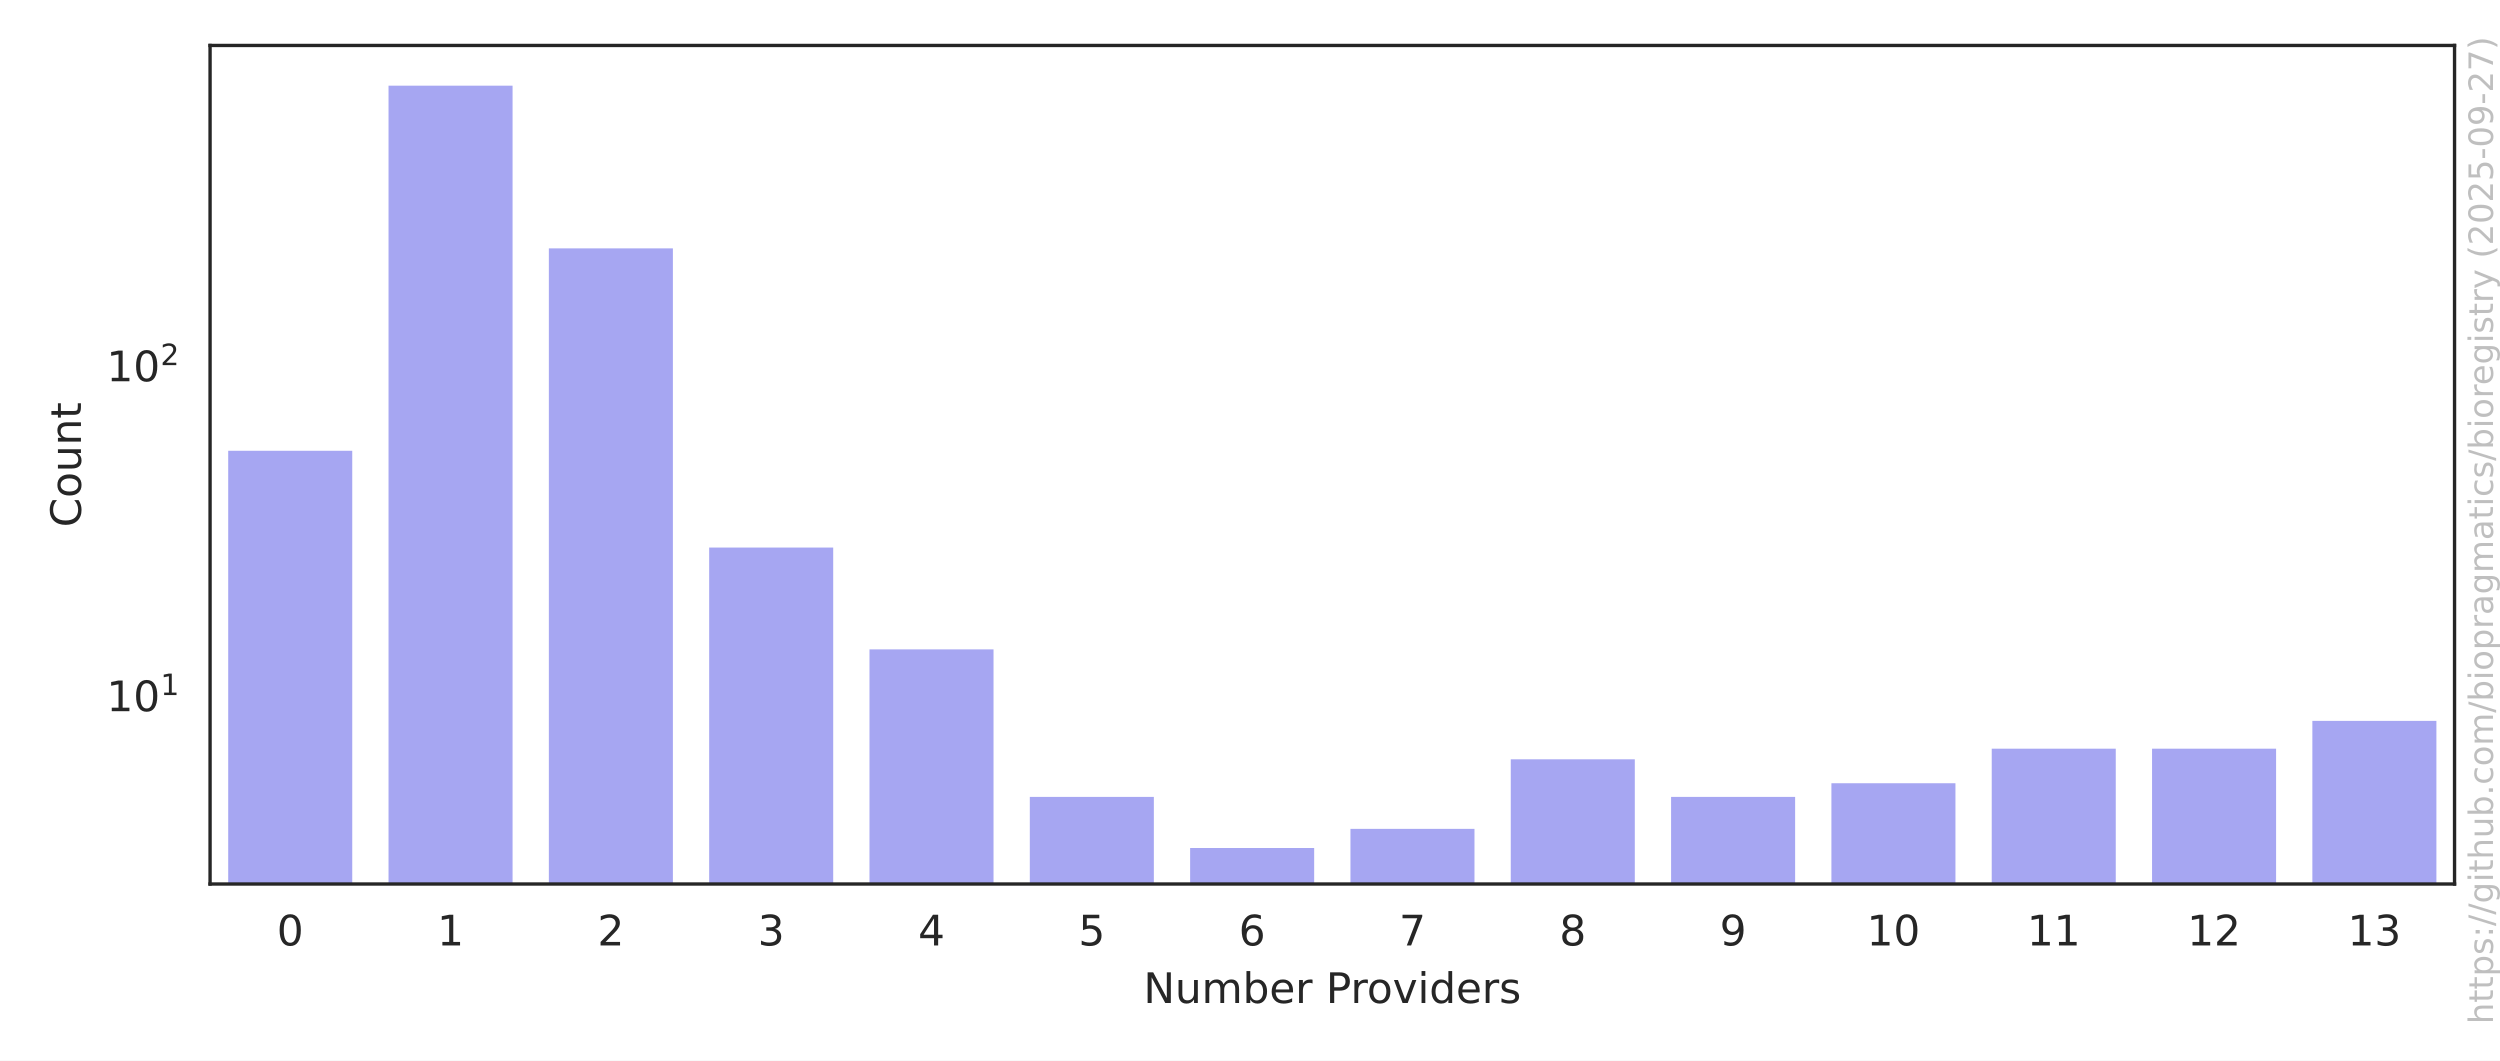
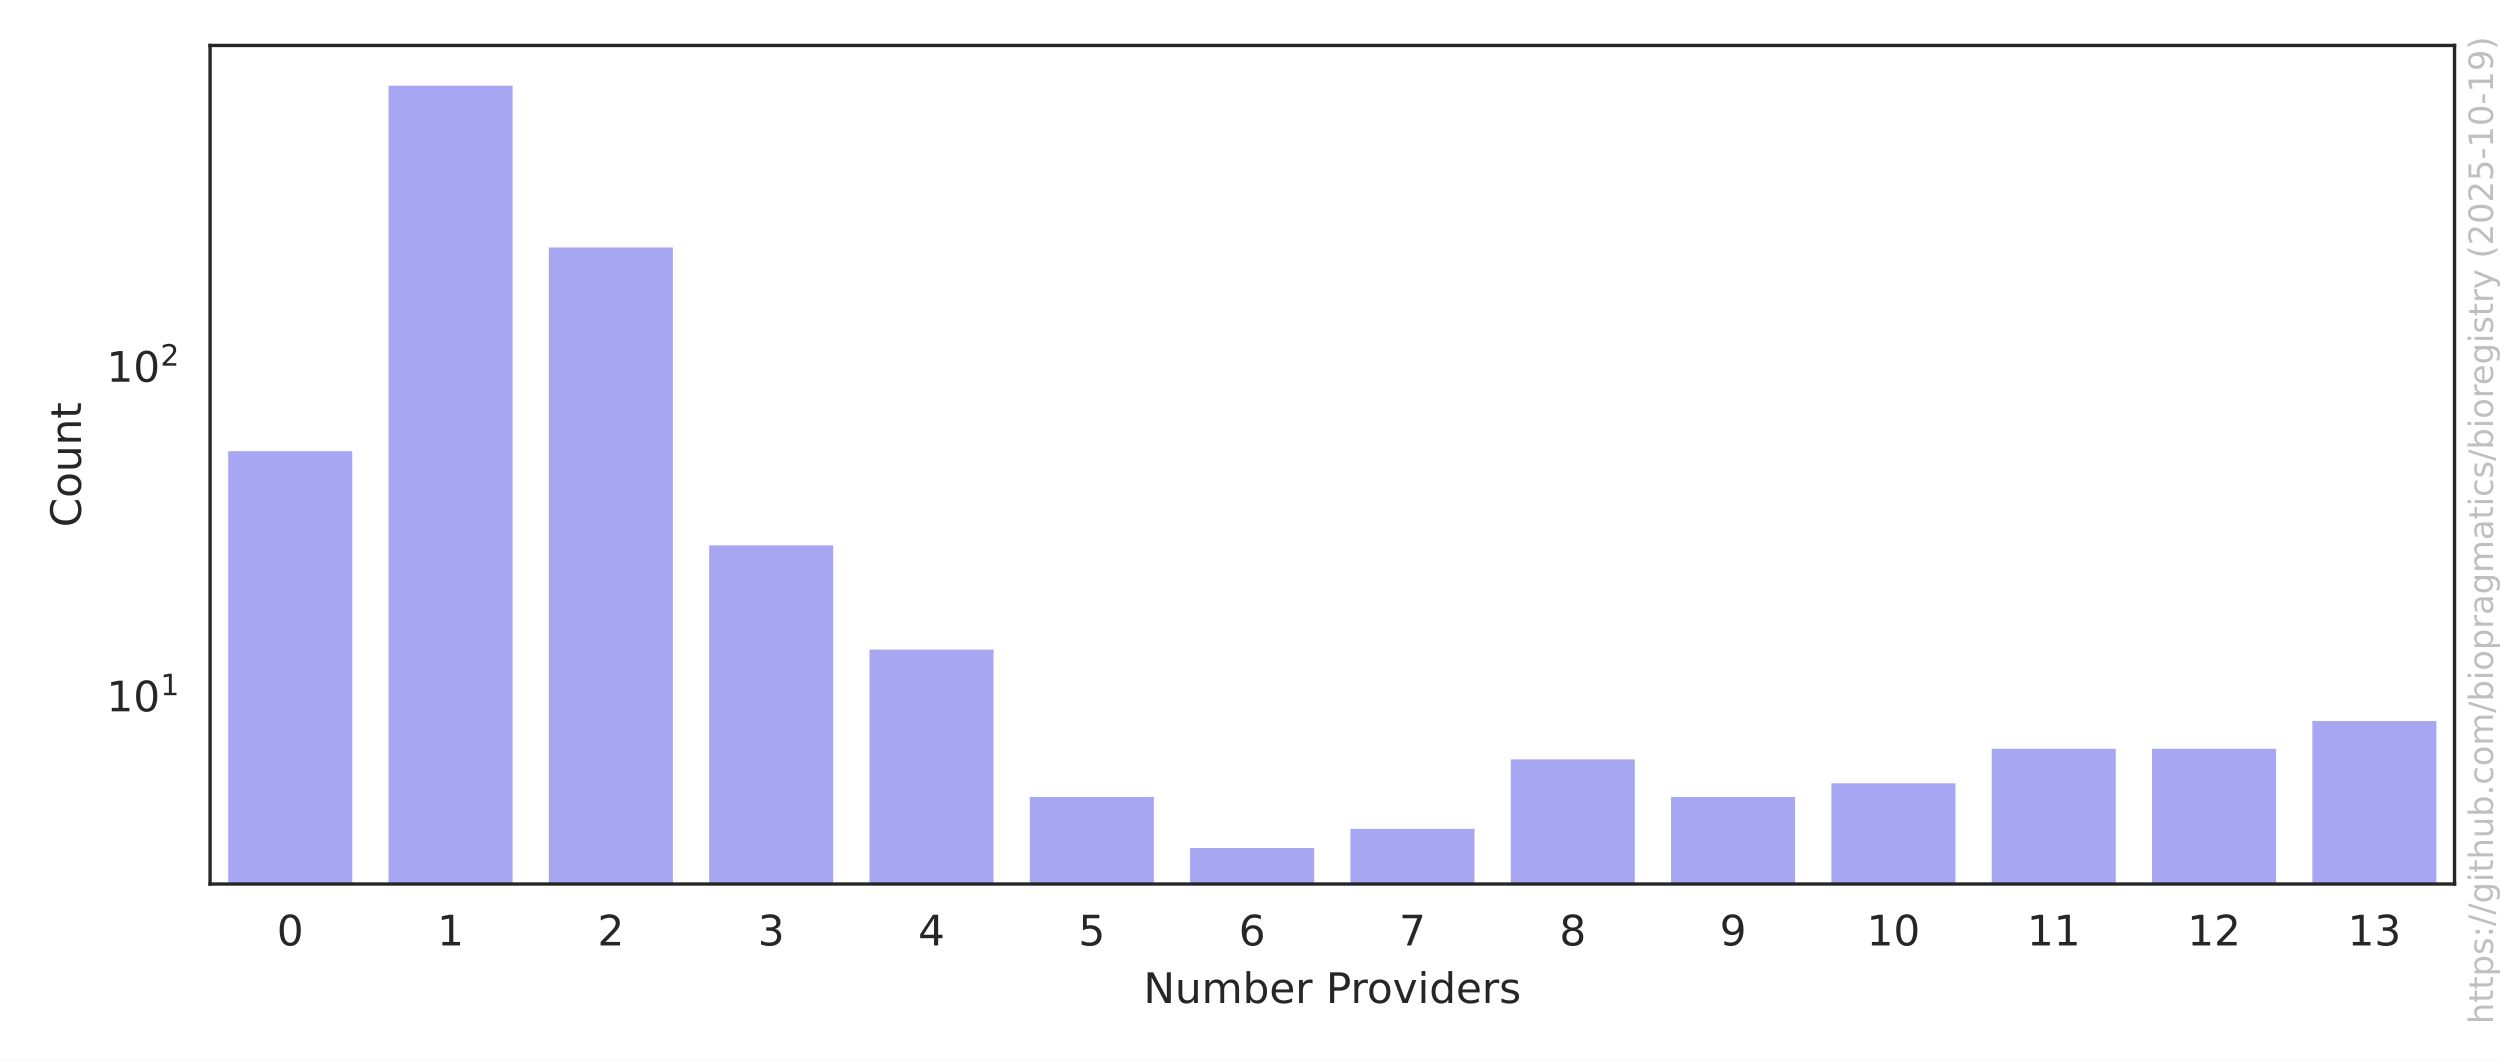
<svg xmlns="http://www.w3.org/2000/svg" xmlns:xlink="http://www.w3.org/1999/xlink" width="594pt" height="252pt" viewBox="0 0 594 252" version="1.1">
  <defs>
    <style type="text/css">*{stroke-linejoin: round; stroke-linecap: butt}</style>
  </defs>
  <g id="figure_1">
    <g id="patch_1">
      <path d="M 0 252  L 594 252  L 594 0  L 0 0  z " style="fill: #ffffff" />
    </g>
    <g id="axes_1">
      <g id="patch_2">
        <path d="M 49.913 210.04  L 583.2 210.04  L 583.2 10.8  L 49.913 10.8  z " style="fill: #ffffff" />
      </g>
      <g id="matplotlib.axis_1">
        <g id="xtick_1">
          <g id="text_1">
            <g style="fill: #262626" transform="translate(65.77741 224.6384) scale(0.1 -0.1)">
              <defs>
                <path id="DejaVuSans-30" d="M 2034 4250  Q 1547 4250 1301 3770  Q 1056 3291 1056 2328  Q 1056 1369 1301 889  Q 1547 409 2034 409  Q 2525 409 2770 889  Q 3016 1369 3016 2328  Q 3016 3291 2770 3770  Q 2525 4250 2034 4250  z M 2034 4750  Q 2819 4750 3233 4129  Q 3647 3509 3647 2328  Q 3647 1150 3233 529  Q 2819 -91 2034 -91  Q 1250 -91 836 529  Q 422 1150 422 2328  Q 422 3509 836 4129  Q 1250 4750 2034 4750  z " transform="scale(0.015625)" />
              </defs>
              <use xlink:href="#DejaVuSans-30" />
            </g>
          </g>
        </g>
        <g id="xtick_2">
          <g id="text_2">
            <g style="fill: #262626" transform="translate(103.8694 224.6384) scale(0.1 -0.1)">
              <defs>
                <path id="DejaVuSans-31" d="M 794 531  L 1825 531  L 1825 4091  L 703 3866  L 703 4441  L 1819 4666  L 2450 4666  L 2450 531  L 3481 531  L 3481 0  L 794 0  L 794 531  z " transform="scale(0.015625)" />
              </defs>
              <use xlink:href="#DejaVuSans-31" />
            </g>
          </g>
        </g>
        <g id="xtick_3">
          <g id="text_3">
            <g style="fill: #262626" transform="translate(141.9613 224.6384) scale(0.1 -0.1)">
              <defs>
                <path id="DejaVuSans-32" d="M 1228 531  L 3431 531  L 3431 0  L 469 0  L 469 531  Q 828 903 1448 1529  Q 2069 2156 2228 2338  Q 2531 2678 2651 2914  Q 2772 3150 2772 3378  Q 2772 3750 2511 3984  Q 2250 4219 1831 4219  Q 1534 4219 1204 4116  Q 875 4013 500 3803  L 500 4441  Q 881 4594 1212 4672  Q 1544 4750 1819 4750  Q 2544 4750 2975 4387  Q 3406 4025 3406 3419  Q 3406 3131 3298 2873  Q 3191 2616 2906 2266  Q 2828 2175 2409 1742  Q 1991 1309 1228 531  z " transform="scale(0.015625)" />
              </defs>
              <use xlink:href="#DejaVuSans-32" />
            </g>
          </g>
        </g>
        <g id="xtick_4">
          <g id="text_4">
            <g style="fill: #262626" transform="translate(180.0533 224.6384) scale(0.1 -0.1)">
              <defs>
                <path id="DejaVuSans-33" d="M 2597 2516  Q 3050 2419 3304 2112  Q 3559 1806 3559 1356  Q 3559 666 3084 287  Q 2609 -91 1734 -91  Q 1441 -91 1130 -33  Q 819 25 488 141  L 488 750  Q 750 597 1062 519  Q 1375 441 1716 441  Q 2309 441 2620 675  Q 2931 909 2931 1356  Q 2931 1769 2642 2001  Q 2353 2234 1838 2234  L 1294 2234  L 1294 2753  L 1863 2753  Q 2328 2753 2575 2939  Q 2822 3125 2822 3475  Q 2822 3834 2567 4026  Q 2313 4219 1838 4219  Q 1578 4219 1281 4162  Q 984 4106 628 3988  L 628 4550  Q 988 4650 1302 4700  Q 1616 4750 1894 4750  Q 2613 4750 3031 4423  Q 3450 4097 3450 3541  Q 3450 3153 3228 2886  Q 3006 2619 2597 2516  z " transform="scale(0.015625)" />
              </defs>
              <use xlink:href="#DejaVuSans-33" />
            </g>
          </g>
        </g>
        <g id="xtick_5">
          <g id="text_5">
            <g style="fill: #262626" transform="translate(218.1452 224.6384) scale(0.1 -0.1)">
              <defs>
                <path id="DejaVuSans-34" d="M 2419 4116  L 825 1625  L 2419 1625  L 2419 4116  z M 2253 4666  L 3047 4666  L 3047 1625  L 3713 1625  L 3713 1100  L 3047 1100  L 3047 0  L 2419 0  L 2419 1100  L 313 1100  L 313 1709  L 2253 4666  z " transform="scale(0.015625)" />
              </defs>
              <use xlink:href="#DejaVuSans-34" />
            </g>
          </g>
        </g>
        <g id="xtick_6">
          <g id="text_6">
            <g style="fill: #262626" transform="translate(256.2372 224.6384) scale(0.1 -0.1)">
              <defs>
                <path id="DejaVuSans-35" d="M 691 4666  L 3169 4666  L 3169 4134  L 1269 4134  L 1269 2991  Q 1406 3038 1543 3061  Q 1681 3084 1819 3084  Q 2600 3084 3056 2656  Q 3513 2228 3513 1497  Q 3513 744 3044 326  Q 2575 -91 1722 -91  Q 1428 -91 1123 -41  Q 819 9 494 109  L 494 744  Q 775 591 1075 516  Q 1375 441 1709 441  Q 2250 441 2565 725  Q 2881 1009 2881 1497  Q 2881 1984 2565 2268  Q 2250 2553 1709 2553  Q 1456 2553 1204 2497  Q 953 2441 691 2322  L 691 4666  z " transform="scale(0.015625)" />
              </defs>
              <use xlink:href="#DejaVuSans-35" />
            </g>
          </g>
        </g>
        <g id="xtick_7">
          <g id="text_7">
            <g style="fill: #262626" transform="translate(294.3291 224.6384) scale(0.1 -0.1)">
              <defs>
                <path id="DejaVuSans-36" d="M 2113 2584  Q 1688 2584 1439 2293  Q 1191 2003 1191 1497  Q 1191 994 1439 701  Q 1688 409 2113 409  Q 2538 409 2786 701  Q 3034 994 3034 1497  Q 3034 2003 2786 2293  Q 2538 2584 2113 2584  z M 3366 4563  L 3366 3988  Q 3128 4100 2886 4159  Q 2644 4219 2406 4219  Q 1781 4219 1451 3797  Q 1122 3375 1075 2522  Q 1259 2794 1537 2939  Q 1816 3084 2150 3084  Q 2853 3084 3261 2657  Q 3669 2231 3669 1497  Q 3669 778 3244 343  Q 2819 -91 2113 -91  Q 1303 -91 875 529  Q 447 1150 447 2328  Q 447 3434 972 4092  Q 1497 4750 2381 4750  Q 2619 4750 2861 4703  Q 3103 4656 3366 4563  z " transform="scale(0.015625)" />
              </defs>
              <use xlink:href="#DejaVuSans-36" />
            </g>
          </g>
        </g>
        <g id="xtick_8">
          <g id="text_8">
            <g style="fill: #262626" transform="translate(332.4211 224.6384) scale(0.1 -0.1)">
              <defs>
                <path id="DejaVuSans-37" d="M 525 4666  L 3525 4666  L 3525 4397  L 1831 0  L 1172 0  L 2766 4134  L 525 4134  L 525 4666  z " transform="scale(0.015625)" />
              </defs>
              <use xlink:href="#DejaVuSans-37" />
            </g>
          </g>
        </g>
        <g id="xtick_9">
          <g id="text_9">
            <g style="fill: #262626" transform="translate(370.513 224.6384) scale(0.1 -0.1)">
              <defs>
                <path id="DejaVuSans-38" d="M 2034 2216  Q 1584 2216 1326 1975  Q 1069 1734 1069 1313  Q 1069 891 1326 650  Q 1584 409 2034 409  Q 2484 409 2743 651  Q 3003 894 3003 1313  Q 3003 1734 2745 1975  Q 2488 2216 2034 2216  z M 1403 2484  Q 997 2584 770 2862  Q 544 3141 544 3541  Q 544 4100 942 4425  Q 1341 4750 2034 4750  Q 2731 4750 3128 4425  Q 3525 4100 3525 3541  Q 3525 3141 3298 2862  Q 3072 2584 2669 2484  Q 3125 2378 3379 2068  Q 3634 1759 3634 1313  Q 3634 634 3220 271  Q 2806 -91 2034 -91  Q 1263 -91 848 271  Q 434 634 434 1313  Q 434 1759 690 2068  Q 947 2378 1403 2484  z M 1172 3481  Q 1172 3119 1398 2916  Q 1625 2713 2034 2713  Q 2441 2713 2670 2916  Q 2900 3119 2900 3481  Q 2900 3844 2670 4047  Q 2441 4250 2034 4250  Q 1625 4250 1398 4047  Q 1172 3844 1172 3481  z " transform="scale(0.015625)" />
              </defs>
              <use xlink:href="#DejaVuSans-38" />
            </g>
          </g>
        </g>
        <g id="xtick_10">
          <g id="text_10">
            <g style="fill: #262626" transform="translate(408.605 224.6384) scale(0.1 -0.1)">
              <defs>
                <path id="DejaVuSans-39" d="M 703 97  L 703 672  Q 941 559 1184 500  Q 1428 441 1663 441  Q 2288 441 2617 861  Q 2947 1281 2994 2138  Q 2813 1869 2534 1725  Q 2256 1581 1919 1581  Q 1219 1581 811 2004  Q 403 2428 403 3163  Q 403 3881 828 4315  Q 1253 4750 1959 4750  Q 2769 4750 3195 4129  Q 3622 3509 3622 2328  Q 3622 1225 3098 567  Q 2575 -91 1691 -91  Q 1453 -91 1209 -44  Q 966 3 703 97  z M 1959 2075  Q 2384 2075 2632 2365  Q 2881 2656 2881 3163  Q 2881 3666 2632 3958  Q 2384 4250 1959 4250  Q 1534 4250 1286 3958  Q 1038 3666 1038 3163  Q 1038 2656 1286 2365  Q 1534 2075 1959 2075  z " transform="scale(0.015625)" />
              </defs>
              <use xlink:href="#DejaVuSans-39" />
            </g>
          </g>
        </g>
        <g id="xtick_11">
          <g id="text_11">
            <g style="fill: #262626" transform="translate(443.5157 224.6384) scale(0.1 -0.1)">
              <use xlink:href="#DejaVuSans-31" />
              <use xlink:href="#DejaVuSans-30" transform="translate(63.62305 0)" />
            </g>
          </g>
        </g>
        <g id="xtick_12">
          <g id="text_12">
            <g style="fill: #262626" transform="translate(481.6076 224.6384) scale(0.1 -0.1)">
              <use xlink:href="#DejaVuSans-31" />
              <use xlink:href="#DejaVuSans-31" transform="translate(63.62305 0)" />
            </g>
          </g>
        </g>
        <g id="xtick_13">
          <g id="text_13">
            <g style="fill: #262626" transform="translate(519.6996 224.6384) scale(0.1 -0.1)">
              <use xlink:href="#DejaVuSans-31" />
              <use xlink:href="#DejaVuSans-32" transform="translate(63.62305 0)" />
            </g>
          </g>
        </g>
        <g id="xtick_14">
          <g id="text_14">
            <g style="fill: #262626" transform="translate(557.7915 224.6384) scale(0.1 -0.1)">
              <use xlink:href="#DejaVuSans-31" />
              <use xlink:href="#DejaVuSans-33" transform="translate(63.62305 0)" />
            </g>
          </g>
        </g>
        <g id="text_15">
          <g style="fill: #262626" transform="translate(271.6923 238.3166) scale(0.1 -0.1)">
            <defs>
              <path id="DejaVuSans-4e" d="M 628 4666  L 1478 4666  L 3547 763  L 3547 4666  L 4159 4666  L 4159 0  L 3309 0  L 1241 3903  L 1241 0  L 628 0  L 628 4666  z " transform="scale(0.015625)" />
              <path id="DejaVuSans-75" d="M 544 1381  L 544 3500  L 1119 3500  L 1119 1403  Q 1119 906 1312 657  Q 1506 409 1894 409  Q 2359 409 2629 706  Q 2900 1003 2900 1516  L 2900 3500  L 3475 3500  L 3475 0  L 2900 0  L 2900 538  Q 2691 219 2414 64  Q 2138 -91 1772 -91  Q 1169 -91 856 284  Q 544 659 544 1381  z M 1991 3584  L 1991 3584  z " transform="scale(0.015625)" />
              <path id="DejaVuSans-6d" d="M 3328 2828  Q 3544 3216 3844 3400  Q 4144 3584 4550 3584  Q 5097 3584 5394 3201  Q 5691 2819 5691 2113  L 5691 0  L 5113 0  L 5113 2094  Q 5113 2597 4934 2840  Q 4756 3084 4391 3084  Q 3944 3084 3684 2787  Q 3425 2491 3425 1978  L 3425 0  L 2847 0  L 2847 2094  Q 2847 2600 2669 2842  Q 2491 3084 2119 3084  Q 1678 3084 1418 2786  Q 1159 2488 1159 1978  L 1159 0  L 581 0  L 581 3500  L 1159 3500  L 1159 2956  Q 1356 3278 1631 3431  Q 1906 3584 2284 3584  Q 2666 3584 2933 3390  Q 3200 3197 3328 2828  z " transform="scale(0.015625)" />
              <path id="DejaVuSans-62" d="M 3116 1747  Q 3116 2381 2855 2742  Q 2594 3103 2138 3103  Q 1681 3103 1420 2742  Q 1159 2381 1159 1747  Q 1159 1113 1420 752  Q 1681 391 2138 391  Q 2594 391 2855 752  Q 3116 1113 3116 1747  z M 1159 2969  Q 1341 3281 1617 3432  Q 1894 3584 2278 3584  Q 2916 3584 3314 3078  Q 3713 2572 3713 1747  Q 3713 922 3314 415  Q 2916 -91 2278 -91  Q 1894 -91 1617 61  Q 1341 213 1159 525  L 1159 0  L 581 0  L 581 4863  L 1159 4863  L 1159 2969  z " transform="scale(0.015625)" />
              <path id="DejaVuSans-65" d="M 3597 1894  L 3597 1613  L 953 1613  Q 991 1019 1311 708  Q 1631 397 2203 397  Q 2534 397 2845 478  Q 3156 559 3463 722  L 3463 178  Q 3153 47 2828 -22  Q 2503 -91 2169 -91  Q 1331 -91 842 396  Q 353 884 353 1716  Q 353 2575 817 3079  Q 1281 3584 2069 3584  Q 2775 3584 3186 3129  Q 3597 2675 3597 1894  z M 3022 2063  Q 3016 2534 2758 2815  Q 2500 3097 2075 3097  Q 1594 3097 1305 2825  Q 1016 2553 972 2059  L 3022 2063  z " transform="scale(0.015625)" />
              <path id="DejaVuSans-72" d="M 2631 2963  Q 2534 3019 2420 3045  Q 2306 3072 2169 3072  Q 1681 3072 1420 2755  Q 1159 2438 1159 1844  L 1159 0  L 581 0  L 581 3500  L 1159 3500  L 1159 2956  Q 1341 3275 1631 3429  Q 1922 3584 2338 3584  Q 2397 3584 2469 3576  Q 2541 3569 2628 3553  L 2631 2963  z " transform="scale(0.015625)" />
              <path id="DejaVuSans-20" transform="scale(0.015625)" />
              <path id="DejaVuSans-50" d="M 1259 4147  L 1259 2394  L 2053 2394  Q 2494 2394 2734 2622  Q 2975 2850 2975 3272  Q 2975 3691 2734 3919  Q 2494 4147 2053 4147  L 1259 4147  z M 628 4666  L 2053 4666  Q 2838 4666 3239 4311  Q 3641 3956 3641 3272  Q 3641 2581 3239 2228  Q 2838 1875 2053 1875  L 1259 1875  L 1259 0  L 628 0  L 628 4666  z " transform="scale(0.015625)" />
              <path id="DejaVuSans-6f" d="M 1959 3097  Q 1497 3097 1228 2736  Q 959 2375 959 1747  Q 959 1119 1226 758  Q 1494 397 1959 397  Q 2419 397 2687 759  Q 2956 1122 2956 1747  Q 2956 2369 2687 2733  Q 2419 3097 1959 3097  z M 1959 3584  Q 2709 3584 3137 3096  Q 3566 2609 3566 1747  Q 3566 888 3137 398  Q 2709 -91 1959 -91  Q 1206 -91 779 398  Q 353 888 353 1747  Q 353 2609 779 3096  Q 1206 3584 1959 3584  z " transform="scale(0.015625)" />
              <path id="DejaVuSans-76" d="M 191 3500  L 800 3500  L 1894 563  L 2988 3500  L 3597 3500  L 2284 0  L 1503 0  L 191 3500  z " transform="scale(0.015625)" />
              <path id="DejaVuSans-69" d="M 603 3500  L 1178 3500  L 1178 0  L 603 0  L 603 3500  z M 603 4863  L 1178 4863  L 1178 4134  L 603 4134  L 603 4863  z " transform="scale(0.015625)" />
              <path id="DejaVuSans-64" d="M 2906 2969  L 2906 4863  L 3481 4863  L 3481 0  L 2906 0  L 2906 525  Q 2725 213 2448 61  Q 2172 -91 1784 -91  Q 1150 -91 751 415  Q 353 922 353 1747  Q 353 2572 751 3078  Q 1150 3584 1784 3584  Q 2172 3584 2448 3432  Q 2725 3281 2906 2969  z M 947 1747  Q 947 1113 1208 752  Q 1469 391 1925 391  Q 2381 391 2643 752  Q 2906 1113 2906 1747  Q 2906 2381 2643 2742  Q 2381 3103 1925 3103  Q 1469 3103 1208 2742  Q 947 2381 947 1747  z " transform="scale(0.015625)" />
              <path id="DejaVuSans-73" d="M 2834 3397  L 2834 2853  Q 2591 2978 2328 3040  Q 2066 3103 1784 3103  Q 1356 3103 1142 2972  Q 928 2841 928 2578  Q 928 2378 1081 2264  Q 1234 2150 1697 2047  L 1894 2003  Q 2506 1872 2764 1633  Q 3022 1394 3022 966  Q 3022 478 2636 193  Q 2250 -91 1575 -91  Q 1294 -91 989 -36  Q 684 19 347 128  L 347 722  Q 666 556 975 473  Q 1284 391 1588 391  Q 1994 391 2212 530  Q 2431 669 2431 922  Q 2431 1156 2273 1281  Q 2116 1406 1581 1522  L 1381 1569  Q 847 1681 609 1914  Q 372 2147 372 2553  Q 372 3047 722 3315  Q 1072 3584 1716 3584  Q 2034 3584 2315 3537  Q 2597 3491 2834 3397  z " transform="scale(0.015625)" />
            </defs>
            <use xlink:href="#DejaVuSans-4e" />
            <use xlink:href="#DejaVuSans-75" transform="translate(74.80469 0)" />
            <use xlink:href="#DejaVuSans-6d" transform="translate(138.1836 0)" />
            <use xlink:href="#DejaVuSans-62" transform="translate(235.5957 0)" />
            <use xlink:href="#DejaVuSans-65" transform="translate(299.0723 0)" />
            <use xlink:href="#DejaVuSans-72" transform="translate(360.5957 0)" />
            <use xlink:href="#DejaVuSans-20" transform="translate(401.709 0)" />
            <use xlink:href="#DejaVuSans-50" transform="translate(433.4961 0)" />
            <use xlink:href="#DejaVuSans-72" transform="translate(492.0488 0)" />
            <use xlink:href="#DejaVuSans-6f" transform="translate(530.9121 0)" />
            <use xlink:href="#DejaVuSans-76" transform="translate(592.0938 0)" />
            <use xlink:href="#DejaVuSans-69" transform="translate(651.2734 0)" />
            <use xlink:href="#DejaVuSans-64" transform="translate(679.0566 0)" />
            <use xlink:href="#DejaVuSans-65" transform="translate(742.5332 0)" />
            <use xlink:href="#DejaVuSans-72" transform="translate(804.0566 0)" />
            <use xlink:href="#DejaVuSans-73" transform="translate(845.1699 0)" />
          </g>
        </g>
      </g>
      <g id="matplotlib.axis_2">
        <g id="ytick_1">
          <g id="text_16">
-             <g style="fill: #262626" transform="translate(25.31268 169.0463) scale(0.1 -0.1)">
+             <g style="fill: #262626" transform="translate(25.31268 169.0836) scale(0.1 -0.1)">
              <use xlink:href="#DejaVuSans-31" transform="translate(0 0.684375)" />
              <use xlink:href="#DejaVuSans-30" transform="translate(63.62305 0.684375)" />
              <use xlink:href="#DejaVuSans-31" transform="translate(128.2031 38.96563) scale(0.7)" />
            </g>
          </g>
        </g>
        <g id="ytick_2">
          <g id="text_17">
-             <g style="fill: #262626" transform="translate(25.31268 90.66487) scale(0.1 -0.1)">
+             <g style="fill: #262626" transform="translate(25.31268 90.78422) scale(0.1 -0.1)">
              <use xlink:href="#DejaVuSans-31" transform="translate(0 0.765625)" />
              <use xlink:href="#DejaVuSans-30" transform="translate(63.62305 0.765625)" />
              <use xlink:href="#DejaVuSans-32" transform="translate(128.2031 39.04688) scale(0.7)" />
            </g>
          </g>
        </g>
        <g id="ytick_3" />
        <g id="ytick_4" />
        <g id="ytick_5" />
        <g id="ytick_6" />
        <g id="ytick_7" />
        <g id="ytick_8" />
        <g id="ytick_9" />
        <g id="ytick_10" />
        <g id="ytick_11" />
        <g id="ytick_12" />
        <g id="ytick_13" />
        <g id="ytick_14" />
        <g id="ytick_15" />
        <g id="ytick_16" />
        <g id="ytick_17" />
        <g id="ytick_18" />
        <g id="ytick_19" />
        <g id="ytick_20" />
        <g id="ytick_21" />
        <g id="ytick_22" />
        <g id="ytick_23" />
        <g id="ytick_24" />
        <g id="ytick_25" />
        <g id="text_18">
          <g style="fill: #262626" transform="translate(19.233 125.2684) rotate(-90) scale(0.1 -0.1)">
            <defs>
              <path id="DejaVuSans-43" d="M 4122 4306  L 4122 3641  Q 3803 3938 3442 4084  Q 3081 4231 2675 4231  Q 1875 4231 1450 3742  Q 1025 3253 1025 2328  Q 1025 1406 1450 917  Q 1875 428 2675 428  Q 3081 428 3442 575  Q 3803 722 4122 1019  L 4122 359  Q 3791 134 3420 21  Q 3050 -91 2638 -91  Q 1578 -91 968 557  Q 359 1206 359 2328  Q 359 3453 968 4101  Q 1578 4750 2638 4750  Q 3056 4750 3426 4639  Q 3797 4528 4122 4306  z " transform="scale(0.015625)" />
              <path id="DejaVuSans-6e" d="M 3513 2113  L 3513 0  L 2938 0  L 2938 2094  Q 2938 2591 2744 2837  Q 2550 3084 2163 3084  Q 1697 3084 1428 2787  Q 1159 2491 1159 1978  L 1159 0  L 581 0  L 581 3500  L 1159 3500  L 1159 2956  Q 1366 3272 1645 3428  Q 1925 3584 2291 3584  Q 2894 3584 3203 3211  Q 3513 2838 3513 2113  z " transform="scale(0.015625)" />
              <path id="DejaVuSans-74" d="M 1172 4494  L 1172 3500  L 2356 3500  L 2356 3053  L 1172 3053  L 1172 1153  Q 1172 725 1289 603  Q 1406 481 1766 481  L 2356 481  L 2356 0  L 1766 0  Q 1100 0 847 248  Q 594 497 594 1153  L 594 3053  L 172 3053  L 172 3500  L 594 3500  L 594 4494  L 1172 4494  z " transform="scale(0.015625)" />
            </defs>
            <use xlink:href="#DejaVuSans-43" />
            <use xlink:href="#DejaVuSans-6f" transform="translate(69.82422 0)" />
            <use xlink:href="#DejaVuSans-75" transform="translate(131.0059 0)" />
            <use xlink:href="#DejaVuSans-6e" transform="translate(194.3848 0)" />
            <use xlink:href="#DejaVuSans-74" transform="translate(257.7637 0)" />
          </g>
        </g>
      </g>
      <g id="patch_3">
-         <path d="M 53.722 78625.032  L 84.195 78625.032  L 84.195 106.603  L 53.722 106.603  z " clip-path="url(#p39f59fb823)" style="fill: #2020df; opacity: 0.4; stroke: #ffffff; stroke-linejoin: miter" />
+         <path d="M 53.722 78543.007  L 84.195 78543.007  L 84.195 106.702  L 53.722 106.702  z " clip-path="url(#p39f59fb823)" style="fill: #2020df; opacity: 0.4; stroke: #ffffff; stroke-linejoin: miter" />
      </g>
      <g id="patch_4">
-         <path d="M 91.814 78625.032  L 122.287 78625.032  L 122.287 19.856  L 91.814 19.856  z " clip-path="url(#p39f59fb823)" style="fill: #2020df; opacity: 0.4; stroke: #ffffff; stroke-linejoin: miter" />
+         <path d="M 91.814 78543.007  L 122.287 78543.007  L 122.287 19.856  L 91.814 19.856  z " clip-path="url(#p39f59fb823)" style="fill: #2020df; opacity: 0.4; stroke: #ffffff; stroke-linejoin: miter" />
      </g>
      <g id="patch_5">
-         <path d="M 129.906 78625.032  L 160.379 78625.032  L 160.379 58.513  L 129.906 58.513  z " clip-path="url(#p39f59fb823)" style="fill: #2020df; opacity: 0.4; stroke: #ffffff; stroke-linejoin: miter" />
+         <path d="M 129.906 78543.007  L 160.379 78543.007  L 160.379 58.294  L 129.906 58.294  z " clip-path="url(#p39f59fb823)" style="fill: #2020df; opacity: 0.4; stroke: #ffffff; stroke-linejoin: miter" />
      </g>
      <g id="patch_6">
-         <path d="M 167.998 78625.032  L 198.471 78625.032  L 198.471 129.596  L 167.998 129.596  z " clip-path="url(#p39f59fb823)" style="fill: #2020df; opacity: 0.4; stroke: #ffffff; stroke-linejoin: miter" />
+         <path d="M 167.998 78543.007  L 198.471 78543.007  L 198.471 129.079  L 167.998 129.079  z " clip-path="url(#p39f59fb823)" style="fill: #2020df; opacity: 0.4; stroke: #ffffff; stroke-linejoin: miter" />
      </g>
      <g id="patch_7">
-         <path d="M 206.09 78625.032  L 236.563 78625.032  L 236.563 153.793  L 206.09 153.793  z " clip-path="url(#p39f59fb823)" style="fill: #2020df; opacity: 0.4; stroke: #ffffff; stroke-linejoin: miter" />
+         <path d="M 206.09 78543.007  L 236.563 78543.007  L 236.563 153.843  L 206.09 153.843  z " clip-path="url(#p39f59fb823)" style="fill: #2020df; opacity: 0.4; stroke: #ffffff; stroke-linejoin: miter" />
      </g>
      <g id="patch_8">
-         <path d="M 244.182 78625.032  L 274.655 78625.032  L 274.655 188.842  L 244.182 188.842  z " clip-path="url(#p39f59fb823)" style="fill: #2020df; opacity: 0.4; stroke: #ffffff; stroke-linejoin: miter" />
+         <path d="M 244.182 78543.007  L 274.655 78543.007  L 274.655 188.855  L 244.182 188.855  z " clip-path="url(#p39f59fb823)" style="fill: #2020df; opacity: 0.4; stroke: #ffffff; stroke-linejoin: miter" />
      </g>
      <g id="patch_9">
-         <path d="M 282.274 78625.032  L 312.747 78625.032  L 312.747 200.984  L 282.274 200.984  z " clip-path="url(#p39f59fb823)" style="fill: #2020df; opacity: 0.4; stroke: #ffffff; stroke-linejoin: miter" />
+         <path d="M 282.274 78543.007  L 312.747 78543.007  L 312.747 200.984  L 282.274 200.984  z " clip-path="url(#p39f59fb823)" style="fill: #2020df; opacity: 0.4; stroke: #ffffff; stroke-linejoin: miter" />
      </g>
      <g id="patch_10">
-         <path d="M 320.366 78625.032  L 350.839 78625.032  L 350.839 196.438  L 320.366 196.438  z " clip-path="url(#p39f59fb823)" style="fill: #2020df; opacity: 0.4; stroke: #ffffff; stroke-linejoin: miter" />
+         <path d="M 320.366 78543.007  L 350.839 78543.007  L 350.839 196.443  L 320.366 196.443  z " clip-path="url(#p39f59fb823)" style="fill: #2020df; opacity: 0.4; stroke: #ffffff; stroke-linejoin: miter" />
      </g>
      <g id="patch_11">
-         <path d="M 358.457 78625.032  L 388.931 78625.032  L 388.931 179.911  L 358.457 179.911  z " clip-path="url(#p39f59fb823)" style="fill: #2020df; opacity: 0.4; stroke: #ffffff; stroke-linejoin: miter" />
+         <path d="M 358.457 78543.007  L 388.931 78543.007  L 388.931 179.933  L 358.457 179.933  z " clip-path="url(#p39f59fb823)" style="fill: #2020df; opacity: 0.4; stroke: #ffffff; stroke-linejoin: miter" />
      </g>
      <g id="patch_12">
-         <path d="M 396.549 78625.032  L 427.023 78625.032  L 427.023 188.842  L 396.549 188.842  z " clip-path="url(#p39f59fb823)" style="fill: #2020df; opacity: 0.4; stroke: #ffffff; stroke-linejoin: miter" />
+         <path d="M 396.549 78543.007  L 427.023 78543.007  L 427.023 188.855  L 396.549 188.855  z " clip-path="url(#p39f59fb823)" style="fill: #2020df; opacity: 0.4; stroke: #ffffff; stroke-linejoin: miter" />
      </g>
      <g id="patch_13">
-         <path d="M 434.641 78625.032  L 465.115 78625.032  L 465.115 185.598  L 434.641 185.598  z " clip-path="url(#p39f59fb823)" style="fill: #2020df; opacity: 0.4; stroke: #ffffff; stroke-linejoin: miter" />
+         <path d="M 434.641 78543.007  L 465.115 78543.007  L 465.115 185.614  L 434.641 185.614  z " clip-path="url(#p39f59fb823)" style="fill: #2020df; opacity: 0.4; stroke: #ffffff; stroke-linejoin: miter" />
      </g>
      <g id="patch_14">
-         <path d="M 472.733 78625.032  L 503.207 78625.032  L 503.207 177.388  L 472.733 177.388  z " clip-path="url(#p39f59fb823)" style="fill: #2020df; opacity: 0.4; stroke: #ffffff; stroke-linejoin: miter" />
+         <path d="M 472.733 78543.007  L 503.207 78543.007  L 503.207 177.413  L 472.733 177.413  z " clip-path="url(#p39f59fb823)" style="fill: #2020df; opacity: 0.4; stroke: #ffffff; stroke-linejoin: miter" />
      </g>
      <g id="patch_15">
-         <path d="M 510.825 78625.032  L 541.299 78625.032  L 541.299 177.388  L 510.825 177.388  z " clip-path="url(#p39f59fb823)" style="fill: #2020df; opacity: 0.4; stroke: #ffffff; stroke-linejoin: miter" />
+         <path d="M 510.825 78543.007  L 541.299 78543.007  L 541.299 177.413  L 510.825 177.413  z " clip-path="url(#p39f59fb823)" style="fill: #2020df; opacity: 0.4; stroke: #ffffff; stroke-linejoin: miter" />
      </g>
      <g id="patch_16">
-         <path d="M 548.917 78625.032  L 579.391 78625.032  L 579.391 170.779  L 548.917 170.779  z " clip-path="url(#p39f59fb823)" style="fill: #2020df; opacity: 0.4; stroke: #ffffff; stroke-linejoin: miter" />
+         <path d="M 548.917 78543.007  L 579.391 78543.007  L 579.391 170.811  L 548.917 170.811  z " clip-path="url(#p39f59fb823)" style="fill: #2020df; opacity: 0.4; stroke: #ffffff; stroke-linejoin: miter" />
      </g>
      <g id="patch_17">
        <path d="M 49.913 210.04  L 49.913 10.8  " style="fill: none; stroke: #262626; stroke-width: 0.8; stroke-linejoin: miter; stroke-linecap: square" />
      </g>
      <g id="patch_18">
        <path d="M 583.2 210.04  L 583.2 10.8  " style="fill: none; stroke: #262626; stroke-width: 0.8; stroke-linejoin: miter; stroke-linecap: square" />
      </g>
      <g id="patch_19">
        <path d="M 49.913 210.04  L 583.2 210.04  " style="fill: none; stroke: #262626; stroke-width: 0.8; stroke-linejoin: miter; stroke-linecap: square" />
      </g>
      <g id="patch_20">
        <path d="M 49.913 10.8  L 583.2 10.8  " style="fill: none; stroke: #262626; stroke-width: 0.8; stroke-linejoin: miter; stroke-linecap: square" />
      </g>
    </g>
    <g id="text_19">
      <g style="fill: #808080; opacity: 0.5" transform="translate(592.3362 243.3237) rotate(-90) scale(0.08 -0.08)">
        <defs>
          <path id="DejaVuSans-68" d="M 3513 2113  L 3513 0  L 2938 0  L 2938 2094  Q 2938 2591 2744 2837  Q 2550 3084 2163 3084  Q 1697 3084 1428 2787  Q 1159 2491 1159 1978  L 1159 0  L 581 0  L 581 4863  L 1159 4863  L 1159 2956  Q 1366 3272 1645 3428  Q 1925 3584 2291 3584  Q 2894 3584 3203 3211  Q 3513 2838 3513 2113  z " transform="scale(0.015625)" />
          <path id="DejaVuSans-70" d="M 1159 525  L 1159 -1331  L 581 -1331  L 581 3500  L 1159 3500  L 1159 2969  Q 1341 3281 1617 3432  Q 1894 3584 2278 3584  Q 2916 3584 3314 3078  Q 3713 2572 3713 1747  Q 3713 922 3314 415  Q 2916 -91 2278 -91  Q 1894 -91 1617 61  Q 1341 213 1159 525  z M 3116 1747  Q 3116 2381 2855 2742  Q 2594 3103 2138 3103  Q 1681 3103 1420 2742  Q 1159 2381 1159 1747  Q 1159 1113 1420 752  Q 1681 391 2138 391  Q 2594 391 2855 752  Q 3116 1113 3116 1747  z " transform="scale(0.015625)" />
          <path id="DejaVuSans-3a" d="M 750 794  L 1409 794  L 1409 0  L 750 0  L 750 794  z M 750 3309  L 1409 3309  L 1409 2516  L 750 2516  L 750 3309  z " transform="scale(0.015625)" />
          <path id="DejaVuSans-2f" d="M 1625 4666  L 2156 4666  L 531 -594  L 0 -594  L 1625 4666  z " transform="scale(0.015625)" />
          <path id="DejaVuSans-67" d="M 2906 1791  Q 2906 2416 2648 2759  Q 2391 3103 1925 3103  Q 1463 3103 1205 2759  Q 947 2416 947 1791  Q 947 1169 1205 825  Q 1463 481 1925 481  Q 2391 481 2648 825  Q 2906 1169 2906 1791  z M 3481 434  Q 3481 -459 3084 -895  Q 2688 -1331 1869 -1331  Q 1566 -1331 1297 -1286  Q 1028 -1241 775 -1147  L 775 -588  Q 1028 -725 1275 -790  Q 1522 -856 1778 -856  Q 2344 -856 2625 -561  Q 2906 -266 2906 331  L 2906 616  Q 2728 306 2450 153  Q 2172 0 1784 0  Q 1141 0 747 490  Q 353 981 353 1791  Q 353 2603 747 3093  Q 1141 3584 1784 3584  Q 2172 3584 2450 3431  Q 2728 3278 2906 2969  L 2906 3500  L 3481 3500  L 3481 434  z " transform="scale(0.015625)" />
          <path id="DejaVuSans-2e" d="M 684 794  L 1344 794  L 1344 0  L 684 0  L 684 794  z " transform="scale(0.015625)" />
          <path id="DejaVuSans-63" d="M 3122 3366  L 3122 2828  Q 2878 2963 2633 3030  Q 2388 3097 2138 3097  Q 1578 3097 1268 2742  Q 959 2388 959 1747  Q 959 1106 1268 751  Q 1578 397 2138 397  Q 2388 397 2633 464  Q 2878 531 3122 666  L 3122 134  Q 2881 22 2623 -34  Q 2366 -91 2075 -91  Q 1284 -91 818 406  Q 353 903 353 1747  Q 353 2603 823 3093  Q 1294 3584 2113 3584  Q 2378 3584 2631 3529  Q 2884 3475 3122 3366  z " transform="scale(0.015625)" />
          <path id="DejaVuSans-61" d="M 2194 1759  Q 1497 1759 1228 1600  Q 959 1441 959 1056  Q 959 750 1161 570  Q 1363 391 1709 391  Q 2188 391 2477 730  Q 2766 1069 2766 1631  L 2766 1759  L 2194 1759  z M 3341 1997  L 3341 0  L 2766 0  L 2766 531  Q 2569 213 2275 61  Q 1981 -91 1556 -91  Q 1019 -91 701 211  Q 384 513 384 1019  Q 384 1609 779 1909  Q 1175 2209 1959 2209  L 2766 2209  L 2766 2266  Q 2766 2663 2505 2880  Q 2244 3097 1772 3097  Q 1472 3097 1187 3025  Q 903 2953 641 2809  L 641 3341  Q 956 3463 1253 3523  Q 1550 3584 1831 3584  Q 2591 3584 2966 3190  Q 3341 2797 3341 1997  z " transform="scale(0.015625)" />
          <path id="DejaVuSans-79" d="M 2059 -325  Q 1816 -950 1584 -1140  Q 1353 -1331 966 -1331  L 506 -1331  L 506 -850  L 844 -850  Q 1081 -850 1212 -737  Q 1344 -625 1503 -206  L 1606 56  L 191 3500  L 800 3500  L 1894 763  L 2988 3500  L 3597 3500  L 2059 -325  z " transform="scale(0.015625)" />
          <path id="DejaVuSans-28" d="M 1984 4856  Q 1566 4138 1362 3434  Q 1159 2731 1159 2009  Q 1159 1288 1364 580  Q 1569 -128 1984 -844  L 1484 -844  Q 1016 -109 783 600  Q 550 1309 550 2009  Q 550 2706 781 3412  Q 1013 4119 1484 4856  L 1984 4856  z " transform="scale(0.015625)" />
          <path id="DejaVuSans-2d" d="M 313 2009  L 1997 2009  L 1997 1497  L 313 1497  L 313 2009  z " transform="scale(0.015625)" />
          <path id="DejaVuSans-29" d="M 513 4856  L 1013 4856  Q 1481 4119 1714 3412  Q 1947 2706 1947 2009  Q 1947 1309 1714 600  Q 1481 -109 1013 -844  L 513 -844  Q 928 -128 1133 580  Q 1338 1288 1338 2009  Q 1338 2731 1133 3434  Q 928 4138 513 4856  z " transform="scale(0.015625)" />
        </defs>
        <use xlink:href="#DejaVuSans-68" />
        <use xlink:href="#DejaVuSans-74" transform="translate(63.37891 0)" />
        <use xlink:href="#DejaVuSans-74" transform="translate(102.5879 0)" />
        <use xlink:href="#DejaVuSans-70" transform="translate(141.7969 0)" />
        <use xlink:href="#DejaVuSans-73" transform="translate(205.2734 0)" />
        <use xlink:href="#DejaVuSans-3a" transform="translate(257.373 0)" />
        <use xlink:href="#DejaVuSans-2f" transform="translate(291.0645 0)" />
        <use xlink:href="#DejaVuSans-2f" transform="translate(324.7559 0)" />
        <use xlink:href="#DejaVuSans-67" transform="translate(358.4473 0)" />
        <use xlink:href="#DejaVuSans-69" transform="translate(421.9238 0)" />
        <use xlink:href="#DejaVuSans-74" transform="translate(449.707 0)" />
        <use xlink:href="#DejaVuSans-68" transform="translate(488.916 0)" />
        <use xlink:href="#DejaVuSans-75" transform="translate(552.2949 0)" />
        <use xlink:href="#DejaVuSans-62" transform="translate(615.6738 0)" />
        <use xlink:href="#DejaVuSans-2e" transform="translate(679.1504 0)" />
        <use xlink:href="#DejaVuSans-63" transform="translate(710.9375 0)" />
        <use xlink:href="#DejaVuSans-6f" transform="translate(765.918 0)" />
        <use xlink:href="#DejaVuSans-6d" transform="translate(827.0996 0)" />
        <use xlink:href="#DejaVuSans-2f" transform="translate(924.5117 0)" />
        <use xlink:href="#DejaVuSans-62" transform="translate(958.2031 0)" />
        <use xlink:href="#DejaVuSans-69" transform="translate(1021.68 0)" />
        <use xlink:href="#DejaVuSans-6f" transform="translate(1049.463 0)" />
        <use xlink:href="#DejaVuSans-70" transform="translate(1110.645 0)" />
        <use xlink:href="#DejaVuSans-72" transform="translate(1174.121 0)" />
        <use xlink:href="#DejaVuSans-61" transform="translate(1215.234 0)" />
        <use xlink:href="#DejaVuSans-67" transform="translate(1276.514 0)" />
        <use xlink:href="#DejaVuSans-6d" transform="translate(1339.99 0)" />
        <use xlink:href="#DejaVuSans-61" transform="translate(1437.402 0)" />
        <use xlink:href="#DejaVuSans-74" transform="translate(1498.682 0)" />
        <use xlink:href="#DejaVuSans-69" transform="translate(1537.891 0)" />
        <use xlink:href="#DejaVuSans-63" transform="translate(1565.674 0)" />
        <use xlink:href="#DejaVuSans-73" transform="translate(1620.654 0)" />
        <use xlink:href="#DejaVuSans-2f" transform="translate(1672.754 0)" />
        <use xlink:href="#DejaVuSans-62" transform="translate(1706.445 0)" />
        <use xlink:href="#DejaVuSans-69" transform="translate(1769.922 0)" />
        <use xlink:href="#DejaVuSans-6f" transform="translate(1797.705 0)" />
        <use xlink:href="#DejaVuSans-72" transform="translate(1858.887 0)" />
        <use xlink:href="#DejaVuSans-65" transform="translate(1897.75 0)" />
        <use xlink:href="#DejaVuSans-67" transform="translate(1959.273 0)" />
        <use xlink:href="#DejaVuSans-69" transform="translate(2022.75 0)" />
        <use xlink:href="#DejaVuSans-73" transform="translate(2050.533 0)" />
        <use xlink:href="#DejaVuSans-74" transform="translate(2102.633 0)" />
        <use xlink:href="#DejaVuSans-72" transform="translate(2141.842 0)" />
        <use xlink:href="#DejaVuSans-79" transform="translate(2182.955 0)" />
        <use xlink:href="#DejaVuSans-20" transform="translate(2242.135 0)" />
        <use xlink:href="#DejaVuSans-28" transform="translate(2273.922 0)" />
        <use xlink:href="#DejaVuSans-32" transform="translate(2312.936 0)" />
        <use xlink:href="#DejaVuSans-30" transform="translate(2376.559 0)" />
        <use xlink:href="#DejaVuSans-32" transform="translate(2440.182 0)" />
        <use xlink:href="#DejaVuSans-35" transform="translate(2503.805 0)" />
        <use xlink:href="#DejaVuSans-2d" transform="translate(2567.428 0)" />
-         <use xlink:href="#DejaVuSans-30" transform="translate(2603.512 0)" />
-         <use xlink:href="#DejaVuSans-39" transform="translate(2667.135 0)" />
+         <use xlink:href="#DejaVuSans-31" transform="translate(2603.512 0)" />
+         <use xlink:href="#DejaVuSans-30" transform="translate(2667.135 0)" />
        <use xlink:href="#DejaVuSans-2d" transform="translate(2730.758 0)" />
-         <use xlink:href="#DejaVuSans-32" transform="translate(2766.842 0)" />
-         <use xlink:href="#DejaVuSans-37" transform="translate(2830.465 0)" />
+         <use xlink:href="#DejaVuSans-31" transform="translate(2766.842 0)" />
+         <use xlink:href="#DejaVuSans-39" transform="translate(2830.465 0)" />
        <use xlink:href="#DejaVuSans-29" transform="translate(2894.088 0)" />
      </g>
    </g>
  </g>
  <defs>
    <clipPath id="p39f59fb823">
      <rect x="49.913" y="10.8" width="533.287" height="199.24" />
    </clipPath>
  </defs>
</svg>
